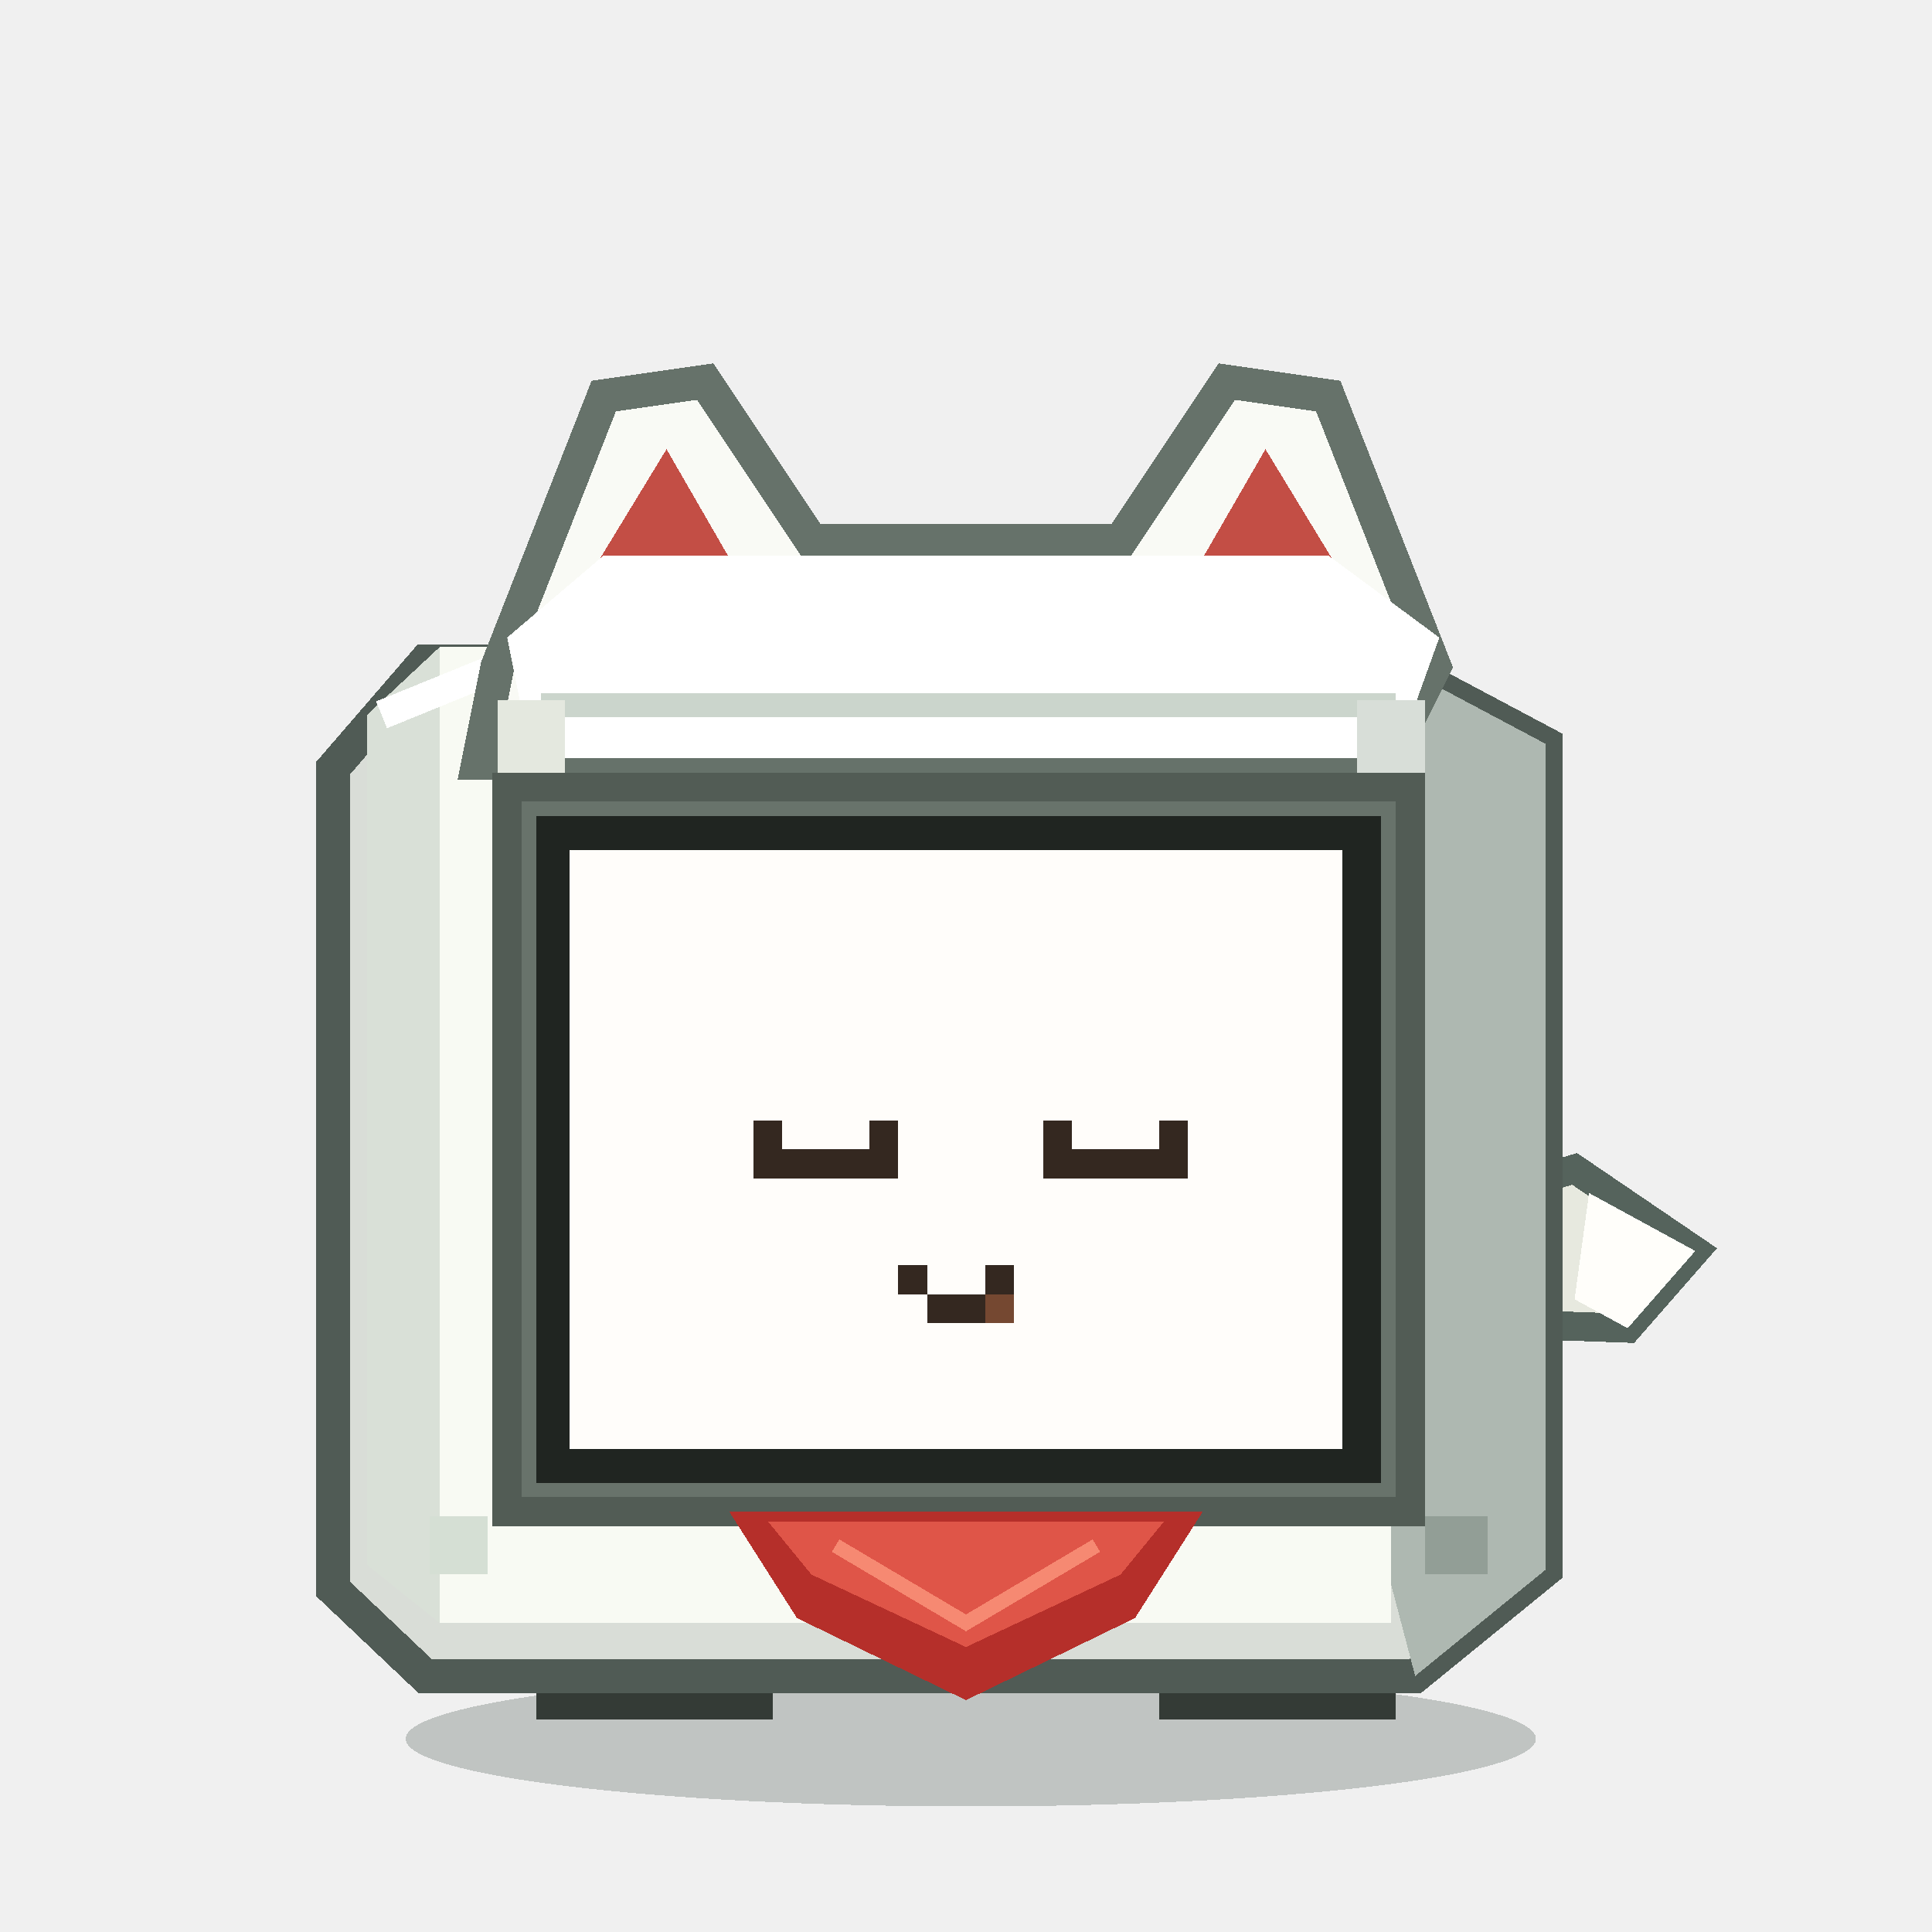
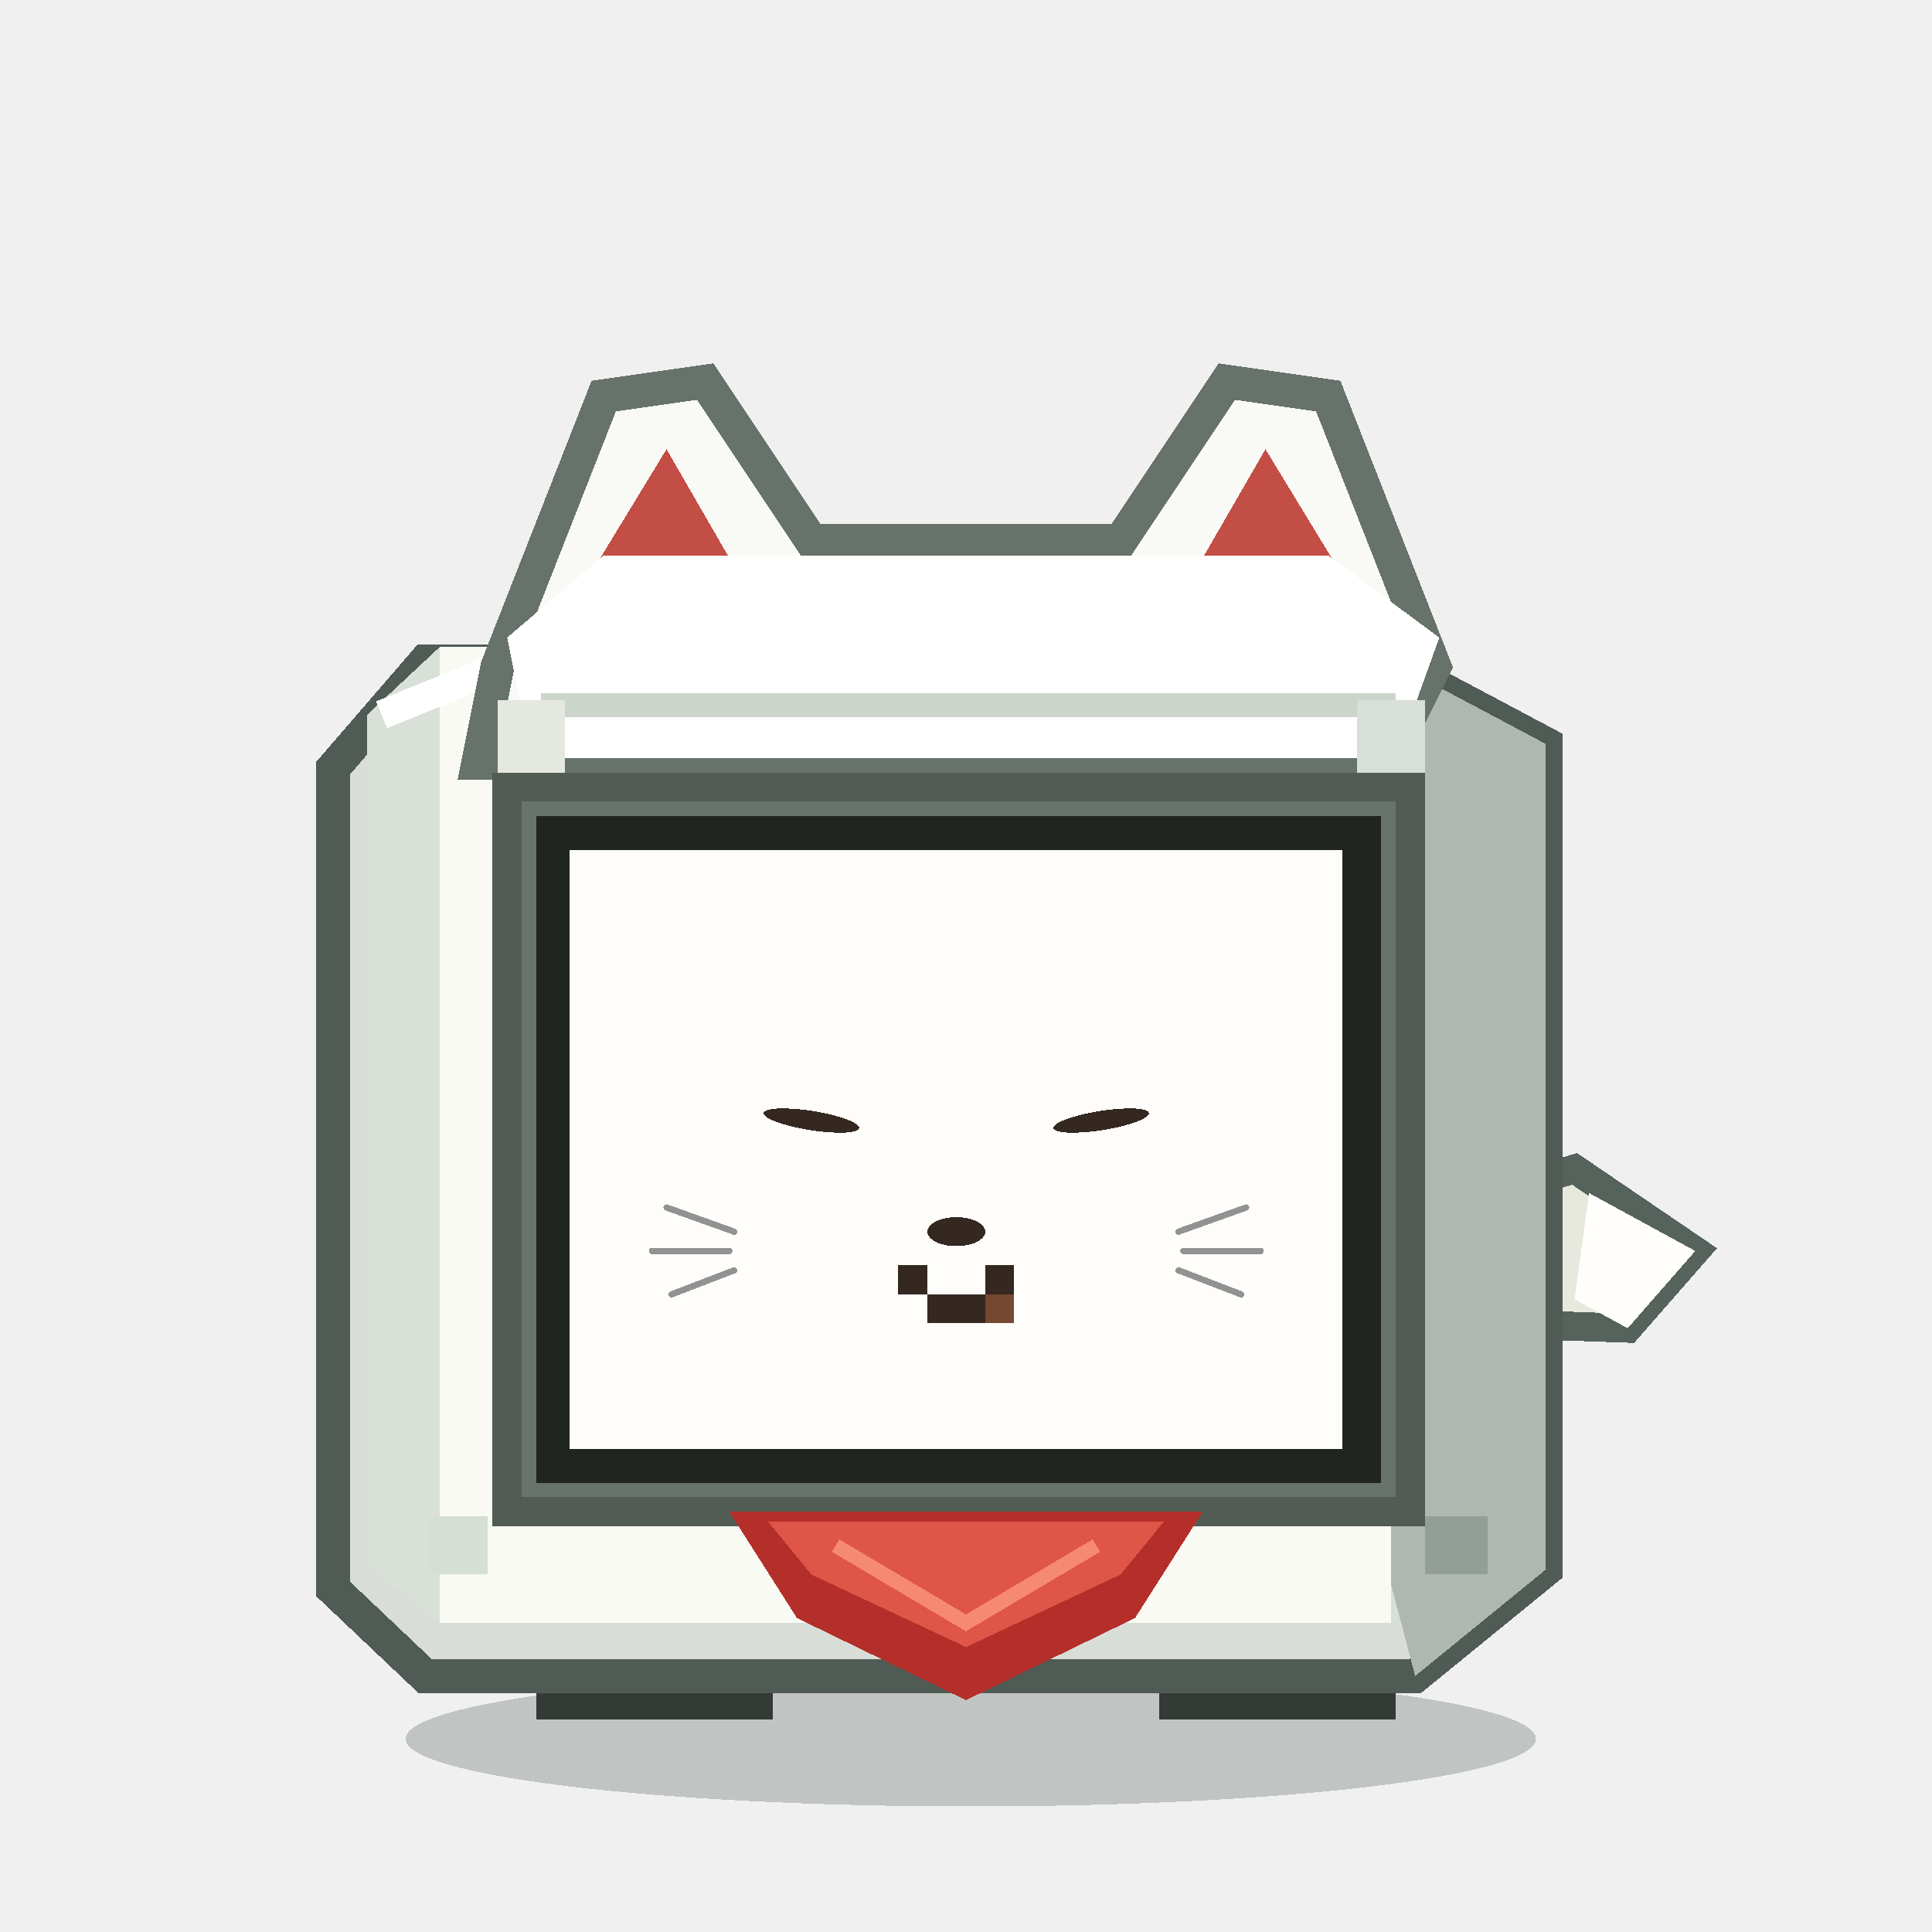
<svg xmlns="http://www.w3.org/2000/svg" viewBox="0 0 400 400" role="img" aria-label="INARI Stack-chan ATTENTIVE_BLINK">
  <g shape-rendering="crispEdges">
    <ellipse cx="201" cy="360" rx="117" ry="14" fill="#162820" opacity=".22" />
    <path d="M 293 252 L 326 242 L 351 259 L 337 275 L 309 274 Z" fill="#e7e9df" stroke="#55635c" stroke-width="6" />
    <path d="M 329 247 L 351 259 L 337 275 L 326 269 Z" fill="#fffefa" />
    <rect x="111" y="332" width="49" height="24" fill="#343b36" />
    <rect x="240" y="332" width="49" height="24" fill="#343b36" />
    <rect x="120" y="337" width="32" height="10" fill="#768079" />
    <rect x="248" y="337" width="32" height="10" fill="#768079" />
    <path d="M 88 137 L 288 137 L 320 154 L 320 325 L 293 347 L 88 347 L 69 329 L 69 159 Z" fill="#d9ddd7" stroke="#505b55" stroke-width="7" />
    <path d="M 288 137 L 320 154 L 320 325 L 293 347 L 288 328 Z" fill="#aeb8b1" />
    <path d="M 76 148 L 91 134 L 288 134 L 288 336 L 91 336 L 76 324 Z" fill="#f8faf3" />
    <path d="M 76 148 L 91 134 L 91 336 L 76 324 Z" fill="#d9e0d7" />
    <path d="M 79 148 L 106 137 L 287 137" fill="none" stroke="#ffffff" stroke-width="6" />
    <path d="M 103 138 L 125 82 L 146 79 L 168 112 L 232 112 L 254 79 L 275 82 L 297 138 L 287 158 L 99 158 Z" fill="#f9faf5" stroke="#66726a" stroke-width="7" stroke-linejoin="miter" />
    <path d="M 124 116 L 138 93 L 153 119 Z M 247 119 L 262 93 L 276 116 Z" fill="#c34e45" />
    <path d="M 105 132 L 125 115 L 275 115 L 298 132 L 289 157 L 110 157 Z" fill="#ffffff" />
    <path d="M 112 146 L 289 146" stroke="#cbd5cc" stroke-width="5" />
    <rect x="103" y="145" width="14" height="34" fill="#e4e8df" />
    <rect x="281" y="145" width="14" height="34" fill="#d8ded8" />
    <rect x="105" y="163" width="187" height="150" fill="#68736b" />
    <rect x="111" y="169" width="175" height="138" fill="#202521" />
    <rect x="118" y="176" width="160" height="124" fill="#fffdfa" />
-     <rect x="156" y="232" width="6" height="6" fill="#342820" />
-     <rect x="180" y="232" width="6" height="6" fill="#342820" />
-     <rect x="216" y="232" width="6" height="6" fill="#342820" />
-     <rect x="240" y="232" width="6" height="6" fill="#342820" />
-     <rect x="156" y="238" width="6" height="6" fill="#342820" />
-     <rect x="162" y="238" width="6" height="6" fill="#342820" />
-     <rect x="168" y="238" width="6" height="6" fill="#342820" />
-     <rect x="174" y="238" width="6" height="6" fill="#342820" />
-     <rect x="180" y="238" width="6" height="6" fill="#342820" />
-     <rect x="216" y="238" width="6" height="6" fill="#342820" />
-     <rect x="222" y="238" width="6" height="6" fill="#342820" />
-     <rect x="228" y="238" width="6" height="6" fill="#342820" />
-     <rect x="234" y="238" width="6" height="6" fill="#342820" />
-     <rect x="240" y="238" width="6" height="6" fill="#342820" />
    <rect x="186" y="262" width="6" height="6" fill="#342820" />
    <rect x="204" y="262" width="6" height="6" fill="#342820" />
    <rect x="192" y="268" width="6" height="6" fill="#342820" />
    <rect x="198" y="268" width="6" height="6" fill="#342820" />
    <rect x="204" y="268" width="6" height="6" fill="#754831" />
+     <ellipse cx="168" cy="232" rx="10" ry="2" fill="#342820" transform="rotate(9 168 232)" />
+     <ellipse cx="228" cy="232" rx="10" ry="2" fill="#342820" transform="rotate(-9 228 232)" />
+     <ellipse cx="198" cy="255" rx="6" ry="3" fill="#342820" />
+     <path d="M 152 255 L 138 250 M 151 259 L 135 259 M 152 263 L 139 268 M 244 255 L 258 250 M 245 259 L 261 259 M 244 263 L 257 268" fill="none" stroke="#929292" stroke-width="1.3" stroke-linecap="round" />
    <rect x="105" y="163" width="187" height="150" fill="none" stroke="#525c55" stroke-width="6" />
    <path d="M 151 313 L 249 313 L 235 335 L 200 352 L 165 335 Z" fill="#b52f2a" />
    <path d="M 159 315 L 241 315 L 232 326 L 200 341 L 168 326 Z" fill="#df5548" />
    <path d="M 173 320 L 200 336 L 227 320" fill="none" stroke="#f68972" stroke-width="3" />
    <rect x="89" y="314" width="12" height="12" fill="#d5dfd4" />
    <rect x="295" y="314" width="13" height="12" fill="#929e96" />
  </g>
</svg>
